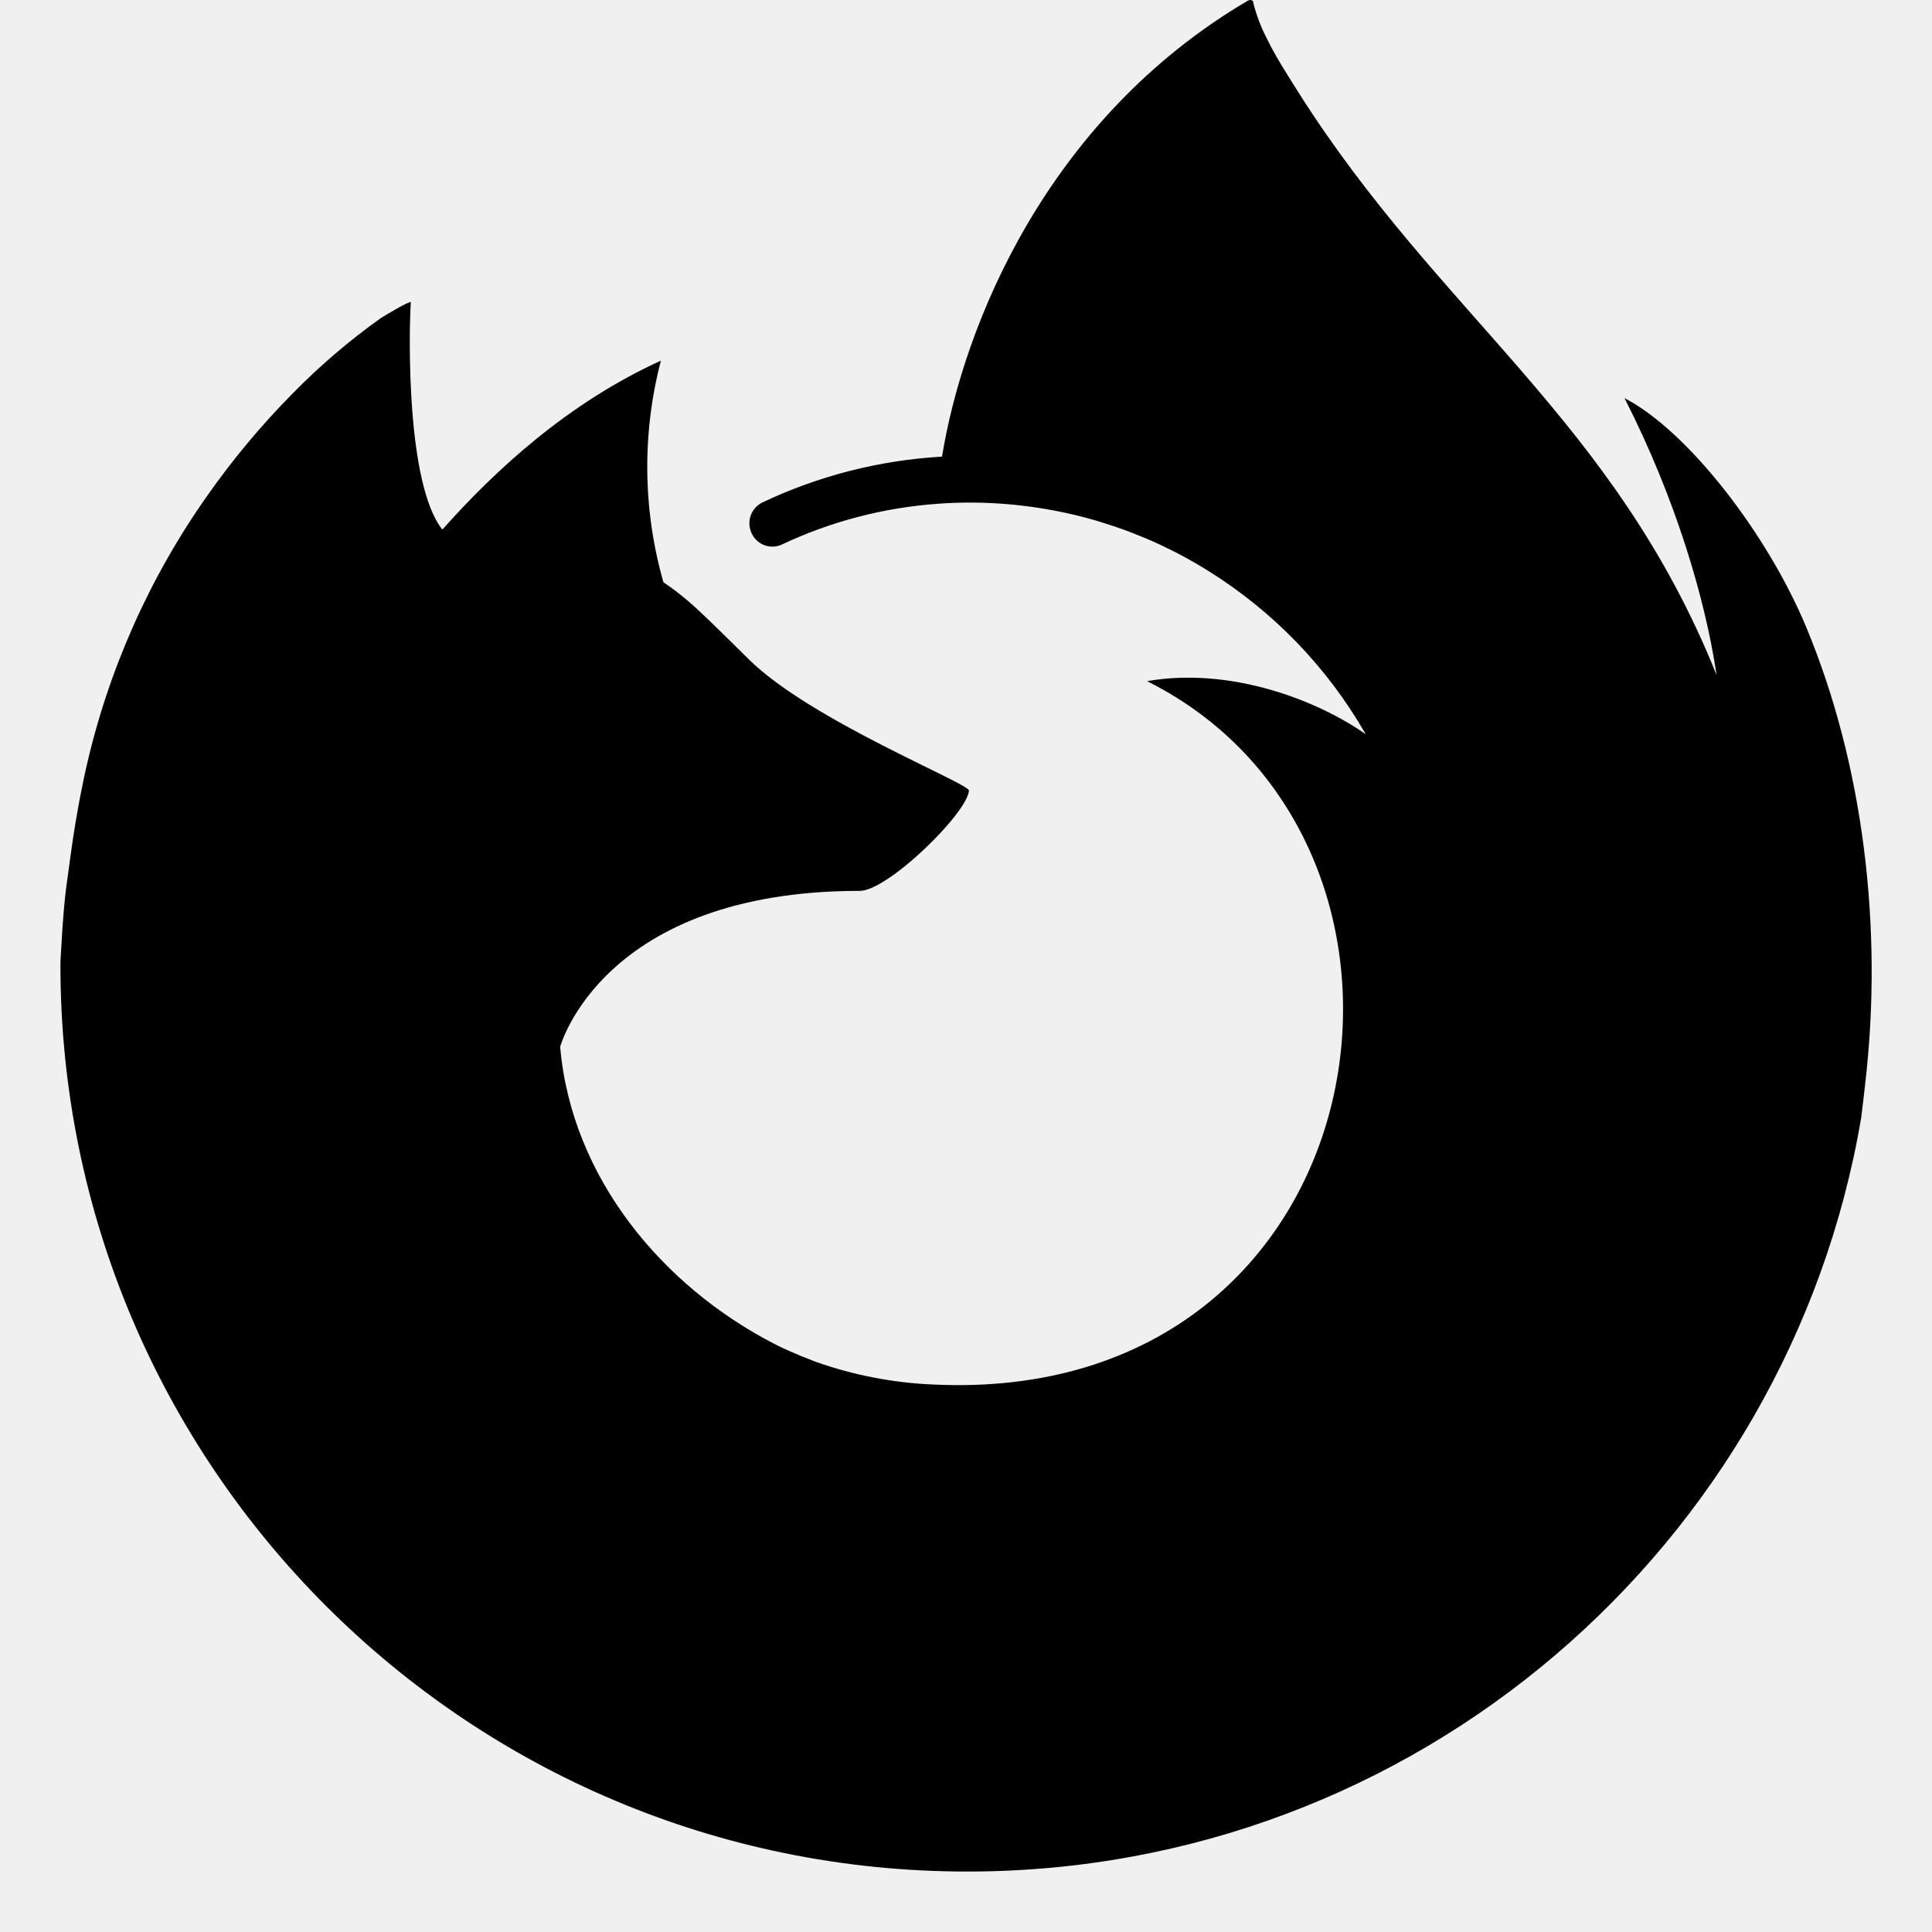
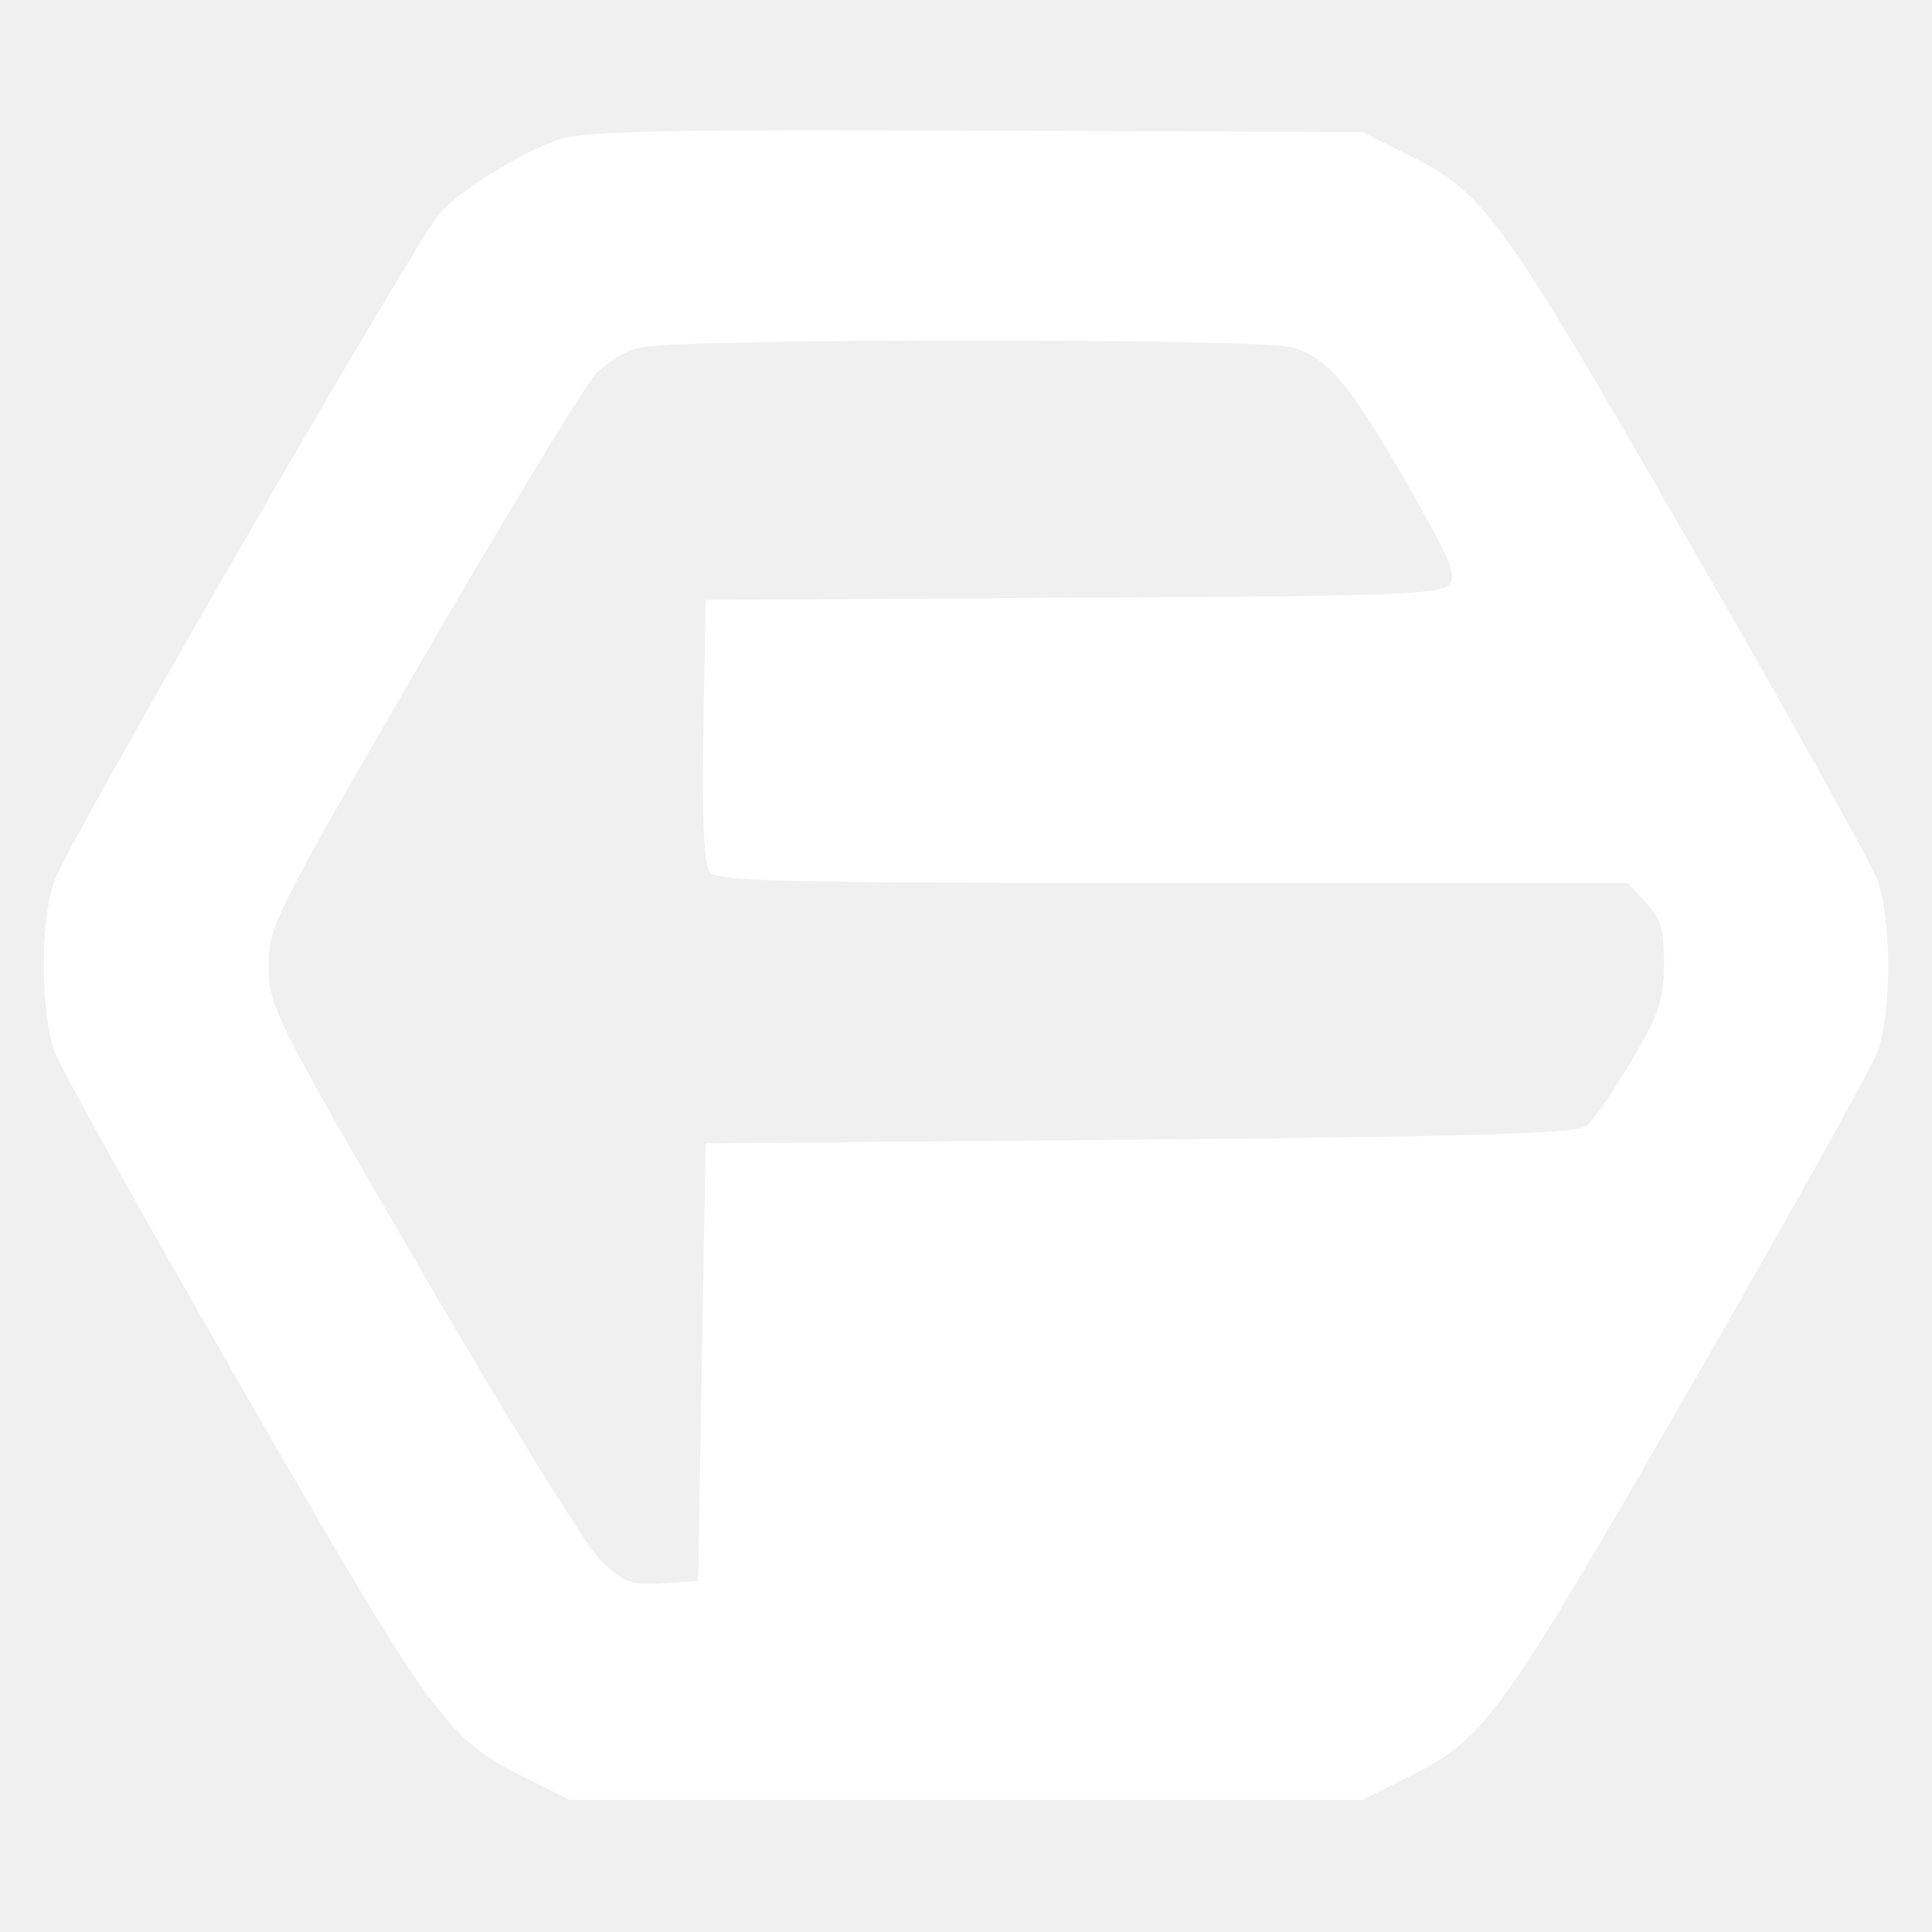
- <svg xmlns="http://www.w3.org/2000/svg" viewBox="0 0 512 512">
-   <path fill="context-fill #20123a" d="M190.368 150.591c0.157 0.009 0.079 0.003 0 0zm-57.874-28.933c0.158 0.008 0.079 0.003 0 0zm346.228 44.674c-10.445-25.123-31.6-52.248-48.211-60.82 13.52 26.5 21.345 53.093 24.335 72.935 0 0.04 0.015 0.136 0.047 0.4-27.175-67.732-73.254-95.047-110.886-154.512-1.9-3.008-3.805-6.022-5.661-9.2a73.237 73.237 0 0 1-2.646-4.972 43.757 43.757 0 0 1-3.585-9.5 0.625 0.625 0 0 0-0.546-0.644 0.8 0.8 0 0 0-0.451 0c-0.033 0.011-0.084 0.051-0.119 0.065-0.053 0.02-0.12 0.069-0.176 0.095 0.026-0.036 0.083-0.117 0.1-0.135-53.437 31.3-75.587 86.093-81.282 120.97a128.057 128.057 0 0 0-47.624 12.153 6.144 6.144 0 0 0-3.041 7.63 6.034 6.034 0 0 0 8.192 3.525 116.175 116.175 0 0 1 41.481-10.826c0.468-0.033 0.937-0.062 1.405-0.1a117.624 117.624 0 0 1 5.932-0.211 120.831 120.831 0 0 1 34.491 4.777c0.654 0.192 1.295 0.414 1.946 0.616a120.15 120.15 0 0 1 5.539 1.842 121.852 121.852 0 0 1 3.992 1.564c1.074 0.434 2.148 0.868 3.206 1.331a118.453 118.453 0 0 1 4.9 2.307c0.743 0.368 1.485 0.735 2.217 1.117a120.535 120.535 0 0 1 4.675 2.587 107.785 107.785 0 0 1 2.952 1.776 123.018 123.018 0 0 1 42.028 43.477c-12.833-9.015-35.81-17.918-57.947-14.068 86.441 43.214 63.234 192.027-56.545 186.408a106.7 106.7 0 0 1-31.271-6.031 132.461 132.461 0 0 1-7.059-2.886c-1.356-0.618-2.711-1.243-4.051-1.935-29.349-15.168-53.583-43.833-56.611-78.643 0 0 11.093-41.335 79.433-41.335 7.388 0 28.508-20.614 28.9-26.593-0.09-1.953-41.917-18.59-58.223-34.656-8.714-8.585-12.851-12.723-16.514-15.829a71.7 71.7 0 0 0-6.225-4.7 111.335 111.335 0 0 1-0.675-58.733c-24.687 11.242-43.89 29.011-57.849 44.7h-0.111c-9.528-12.067-8.855-51.873-8.312-60.184-0.114-0.516-7.107 3.63-8.024 4.254a175.21 175.21 0 0 0-23.486 20.12 210.5 210.5 0 0 0-22.443 26.913c0 0.012-0.007 0.025-0.011 0.037 0-0.012 0.007-0.025 0.011-0.038a202.837 202.837 0 0 0-32.244 72.81c-0.058 0.265-2.29 10.054-3.92 22.147a265.794 265.794 0 0 0-0.769 5.651c-0.558 3.636-0.992 7.6-1.42 13.767-0.019 0.239-0.031 0.474-0.048 0.712a591.152 591.152 0 0 0-0.481 7.995c0 0.411-0.025 0.816-0.025 1.227 0 132.709 107.6 240.29 240.324 240.29 118.865 0 217.559-86.288 236.882-199.63 0.407-3.075 0.732-6.168 1.092-9.27 4.777-41.21-0.53-84.525-15.588-120.747zm-164.068 72.1z" />
+ <svg xmlns="http://www.w3.org/2000/svg" version="1.0" width="256pt" height="256pt" viewBox="0 0 256 256" preserveAspectRatio="xMidYMid meet">
+   <g transform="translate(0,256) scale(0.1,-0.1)" fill="#FFFFFF" stroke="none">
+     <path d="M743 2376 c-49 -16 -129 -65 -160 -98 -28 -30 -491 -831 -510 -883 -20 -52 -20 -178 0 -230 8 -22 121 -224 251 -450 253 -439 269 -460 375 -512 l56 -28 525 0 525 0 56 28 c106 52 122 73 375 512 130 226 243 428 251 450 20 52 20 178 0 230 -8 22 -121 225 -251 450 -253 439 -269 460 -375 512 l-56 28 -510 2 c-404 2 -519 -1 -552 -11z m968 -276 c48 -14 76 -46 154 -182 56 -98 66 -120 55 -133 -11 -13 -80 -15 -499 -17 l-486 -3 -3 -174 c-2 -119 1 -178 9 -187 10 -12 113 -14 613 -14 l603 0 24 -26 c20 -21 24 -36 24 -82 -1 -49 -7 -67 -44 -129 -24 -40 -50 -78 -59 -85 -12 -10 -144 -14 -591 -18 l-576 -5 -5 -290 -5 -290 -47 -3 c-42 -3 -51 1 -82 30 -19 19 -122 185 -237 383 -197 339 -203 352 -203 405 0 53 6 65 203 405 112 193 215 362 229 378 14 15 40 32 57 36 42 13 821 13 866 1z" />
+   </g>
</svg>
